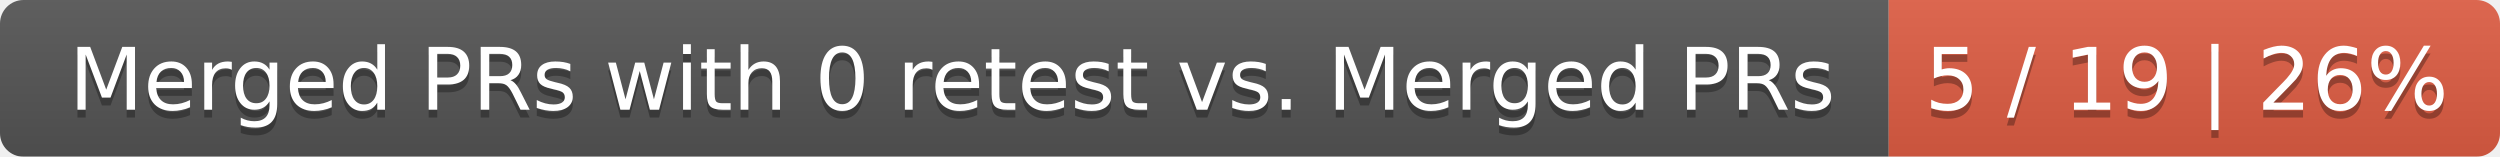
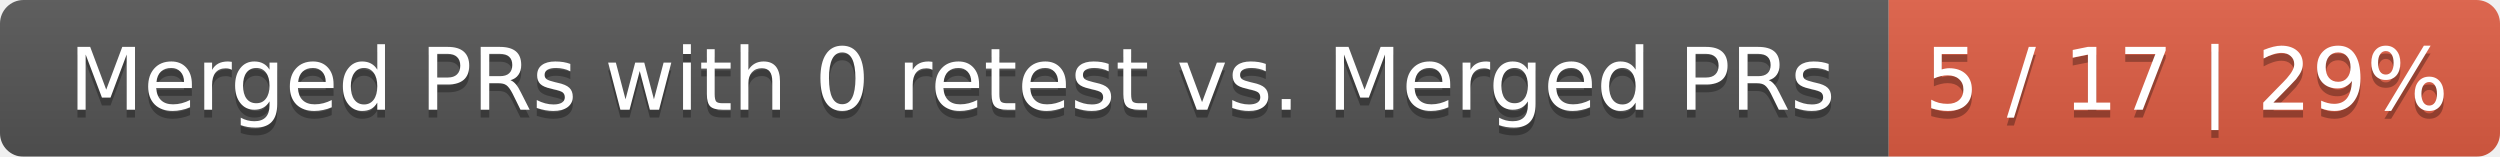
<svg xmlns="http://www.w3.org/2000/svg" width="319" height="20">
  <linearGradient id="smooth" x2="0" y2="100%">
    <stop offset="0" stop-color="#bbb" stop-opacity=".1" />
    <stop offset="1" stop-opacity=".1" />
  </linearGradient>
  <mask id="round">
    <rect width="319" height="20" rx="3" fill="#fff" />
  </mask>
  <g mask="url(#round)">
    <rect width="241" height="20" fill="#555" />
    <rect x="241" width="78" height="20" fill="#e05d44" />
    <rect width="319" height="20" fill="url(#smooth)" />
  </g>
  <g fill="#fff" text-anchor="middle" font-family="DejaVu Sans,Verdana,Geneva,sans-serif" font-size="11">
    <text x="121.5" y="15" fill="#010101" fill-opacity=".3">Merged PRs with 0 retest vs. Merged PRs</text>
    <text x="121.5" y="14">Merged PRs with 0 retest vs. Merged PRs</text>
-     <text x="279" y="15" fill="#010101" fill-opacity=".3">5 / 19 | 26%</text>
-     <text x="279" y="14">5 / 19 | 26%</text>
+     <text x="279" y="15" fill="#010101" fill-opacity=".3">5 / 17 | 29%</text>
+     <text x="279" y="14">5 / 17 | 29%</text>
  </g>
</svg>
